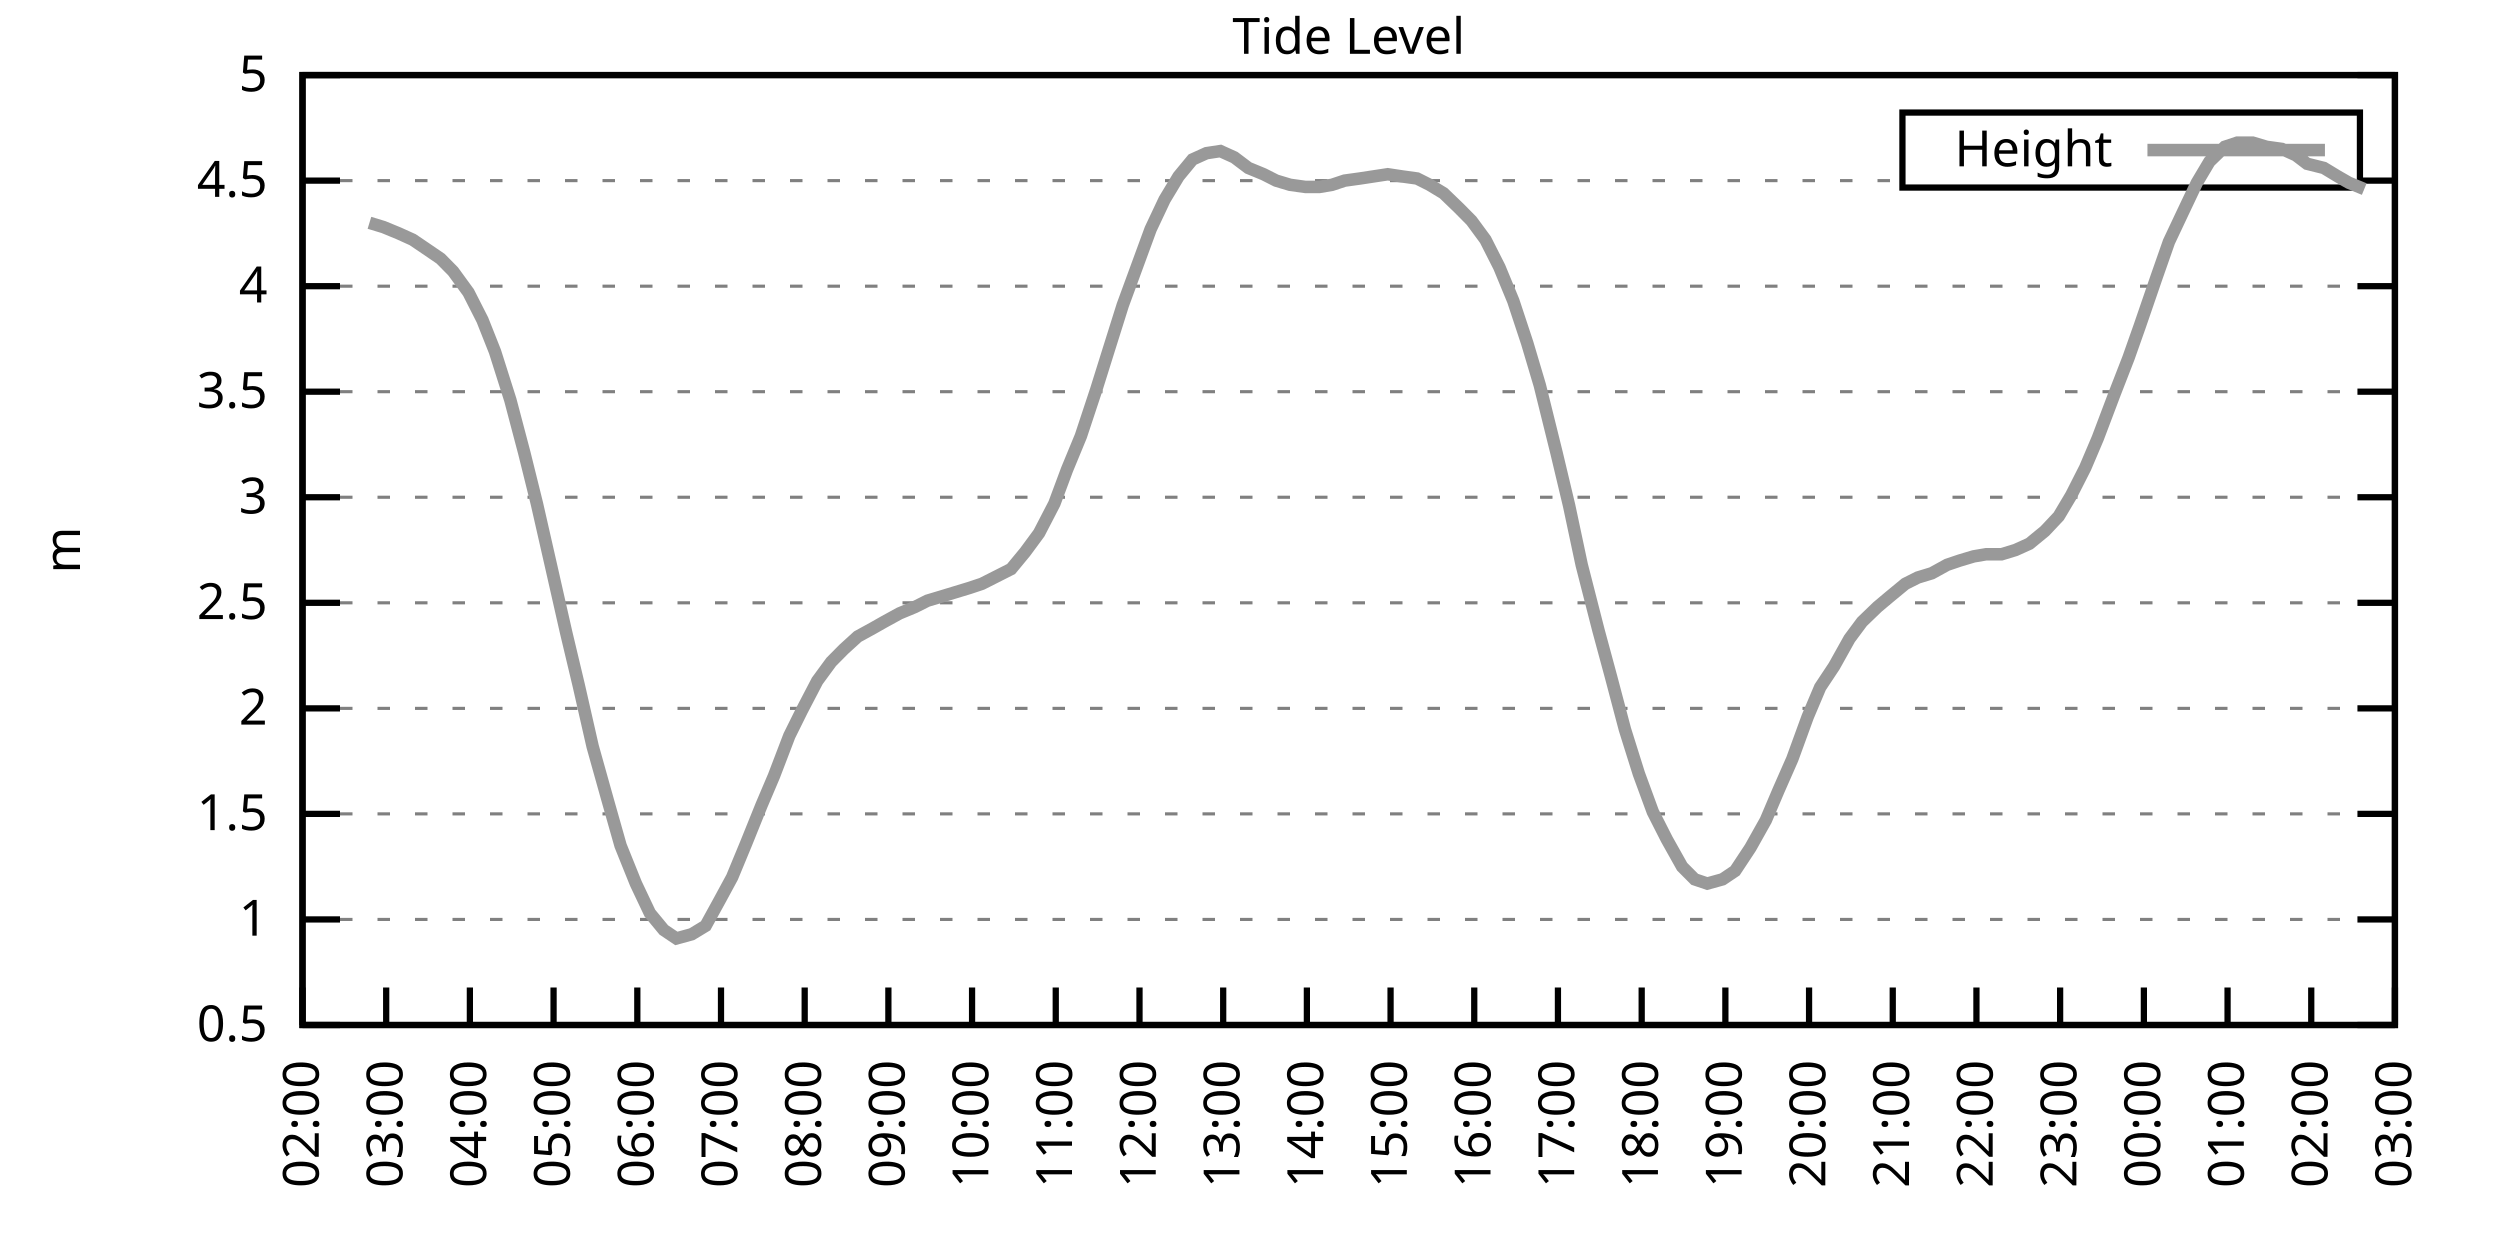
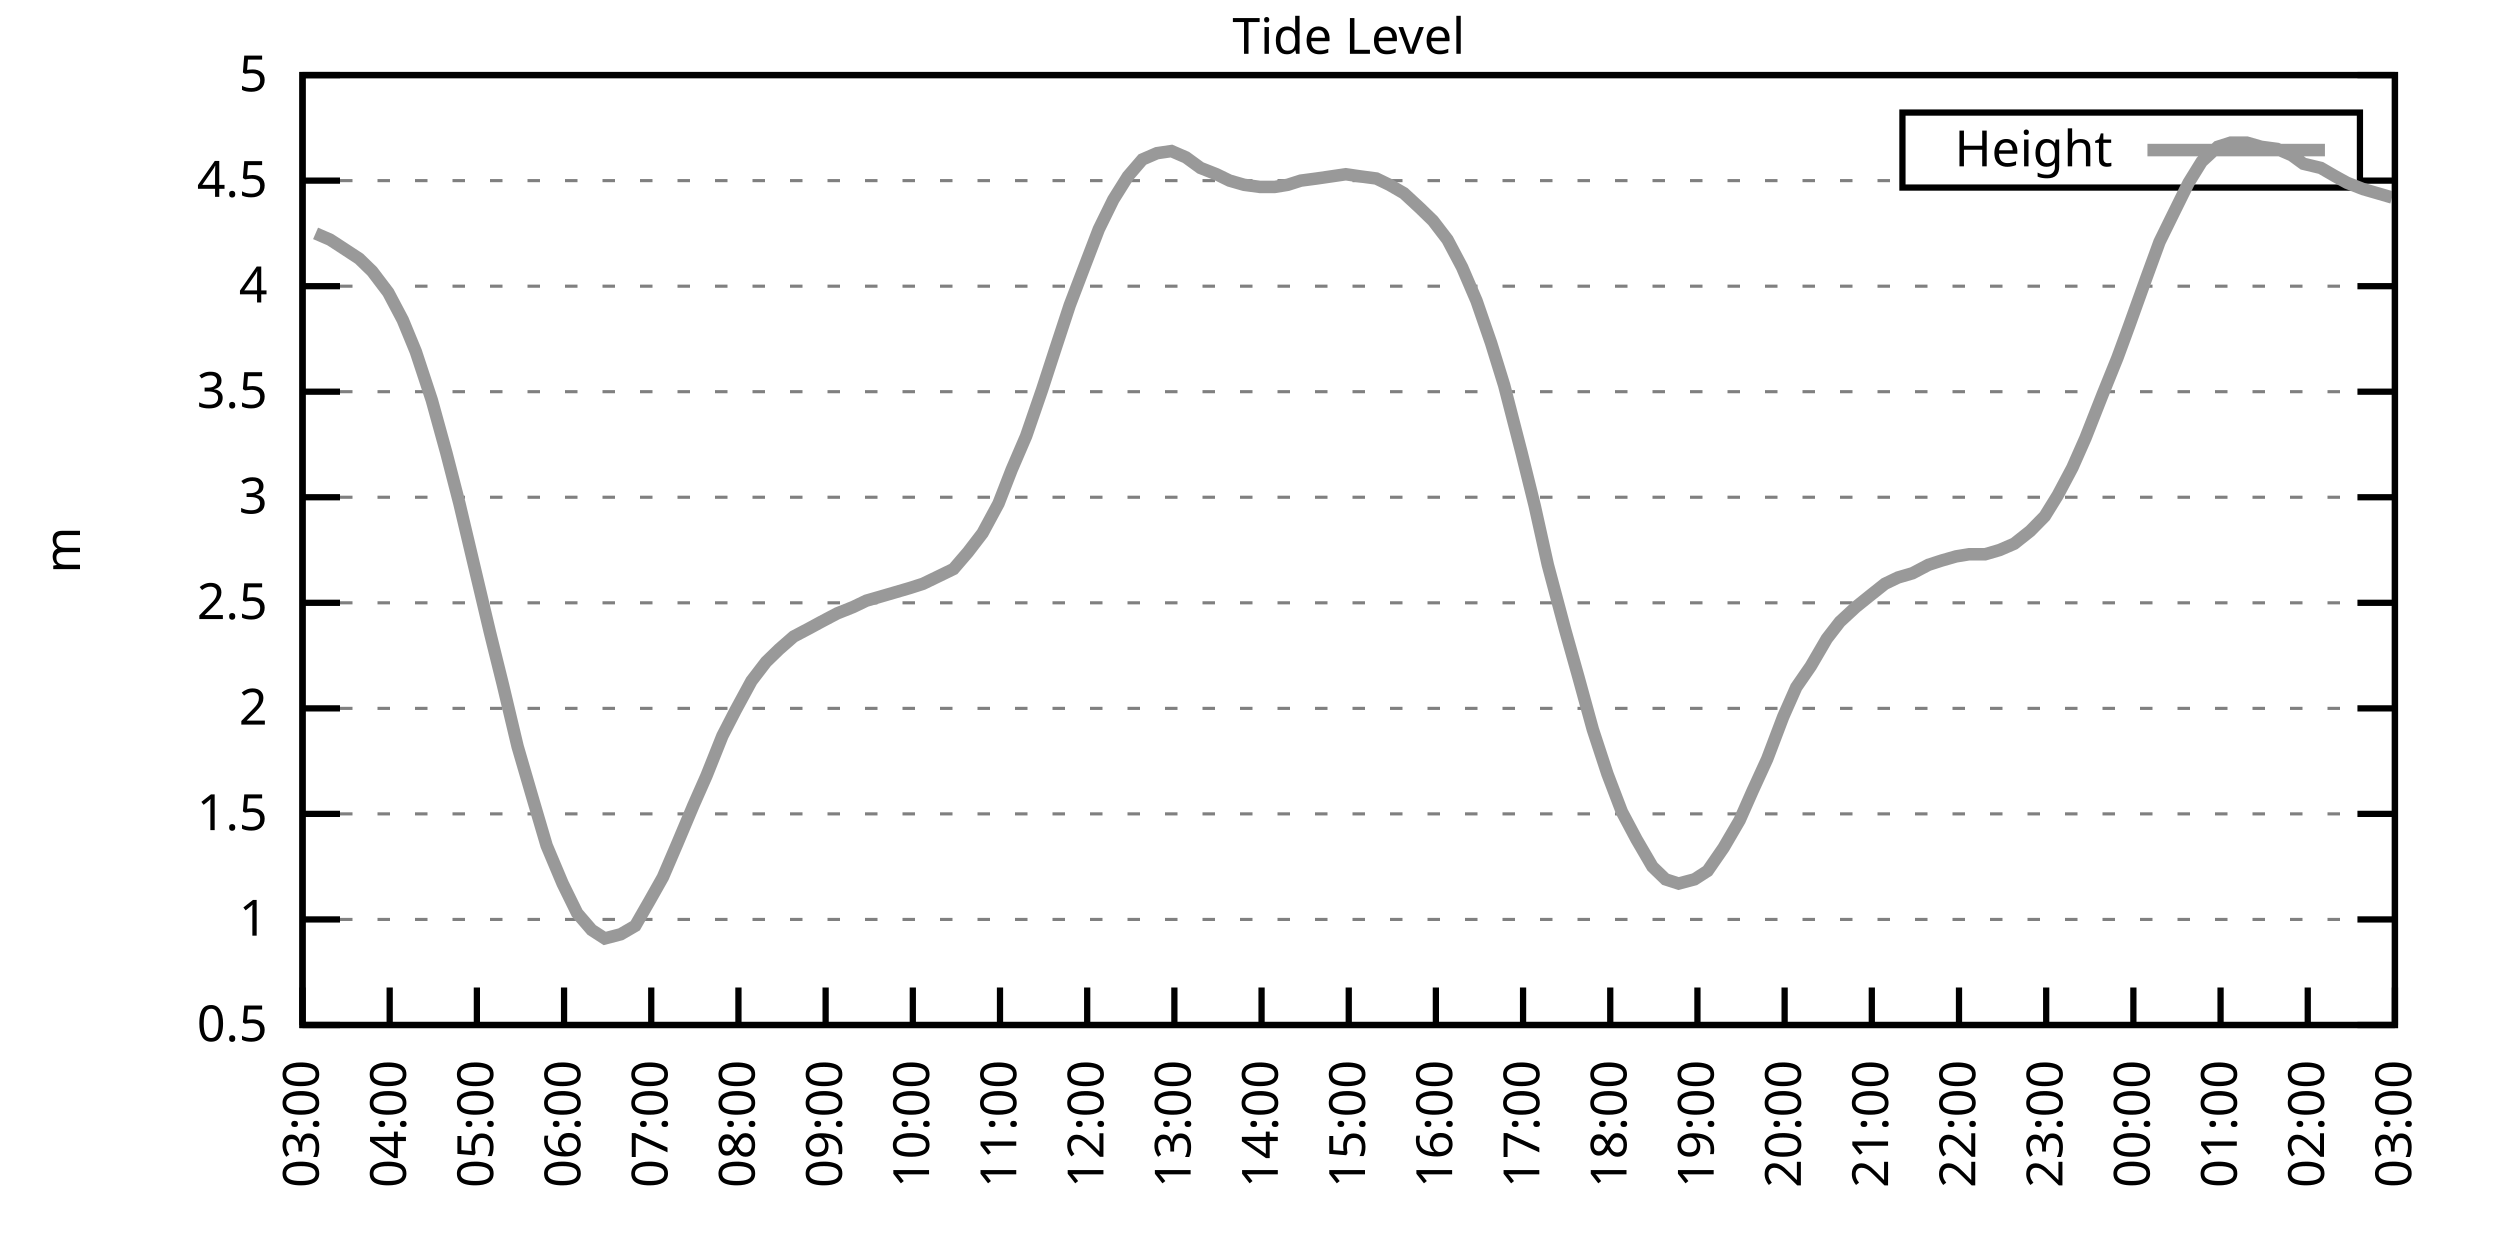
<svg xmlns="http://www.w3.org/2000/svg" xmlns:xlink="http://www.w3.org/1999/xlink" width="400" height="200" viewBox="0 0 400 200">
  <g id="gnuplot_canvas">
    <rect x="0" y="0" width="400" height="200" fill="none" />
    <defs>
      <circle id="gpDot" r="0.5" stroke-width="0.5" stroke="currentColor" />
      <path id="gpPt0" stroke-width="0.333" stroke="currentColor" d="M-1,0 h2 M0,-1 v2" />
      <path id="gpPt1" stroke-width="0.333" stroke="currentColor" d="M-1,-1 L1,1 M1,-1 L-1,1" />
      <path id="gpPt2" stroke-width="0.333" stroke="currentColor" d="M-1,0 L1,0 M0,-1 L0,1 M-1,-1 L1,1 M-1,1 L1,-1" />
      <rect id="gpPt3" stroke-width="0.333" stroke="currentColor" x="-1" y="-1" width="2" height="2" />
      <rect id="gpPt4" stroke-width="0.333" stroke="currentColor" fill="currentColor" x="-1" y="-1" width="2" height="2" />
      <circle id="gpPt5" stroke-width="0.333" stroke="currentColor" cx="0" cy="0" r="1" />
      <use xlink:href="#gpPt5" id="gpPt6" fill="currentColor" stroke="none" />
      <path id="gpPt7" stroke-width="0.333" stroke="currentColor" d="M0,-1.33 L-1.33,0.67 L1.33,0.67 z" />
      <use xlink:href="#gpPt7" id="gpPt8" fill="currentColor" stroke="none" />
      <use xlink:href="#gpPt7" id="gpPt9" stroke="currentColor" transform="rotate(180)" />
      <use xlink:href="#gpPt9" id="gpPt10" fill="currentColor" stroke="none" />
      <use xlink:href="#gpPt3" id="gpPt11" stroke="currentColor" transform="rotate(45)" />
      <use xlink:href="#gpPt11" id="gpPt12" fill="currentColor" stroke="none" />
      <path id="gpPt13" stroke-width="0.333" stroke="currentColor" d="M0,1.330 L1.265,0.411 L0.782,-1.067 L-0.782,-1.076 L-1.265,0.411 z" />
      <use xlink:href="#gpPt13" id="gpPt14" fill="currentColor" stroke="none" />
      <filter id="textbox" filterUnits="objectBoundingBox" x="0" y="0" height="1" width="1">
        <feFlood flood-color="white" flood-opacity="1" result="bgnd" />
        <feComposite in="SourceGraphic" in2="bgnd" operator="atop" />
      </filter>
      <filter id="greybox" filterUnits="objectBoundingBox" x="0" y="0" height="1" width="1">
        <feFlood flood-color="lightgrey" flood-opacity="1" result="grey" />
        <feComposite in="SourceGraphic" in2="grey" operator="atop" />
      </filter>
    </defs>
    <g fill="none" color="white" stroke="currentColor" stroke-width="1.00" stroke-linecap="butt" stroke-linejoin="miter">
</g>
    <g fill="none" color="black" stroke="currentColor" stroke-width="1.00" stroke-linecap="butt" stroke-linejoin="miter">
      <g stroke="none" shape-rendering="crispEdges">
        <polygon fill="rgb(255, 255, 255)" points="48.40,164.00 383.18,164.00 383.18,12.02 48.40,12.02 " />
      </g>
    </g>
    <g fill="none" color="black" stroke="currentColor" stroke-width="1.00" stroke-linecap="butt" stroke-linejoin="miter">
</g>
    <g fill="none" color="black" stroke="black" stroke-width="0.50" stroke-linecap="butt" stroke-linejoin="miter">
</g>
    <g fill="none" color="gray" stroke="currentColor" stroke-width="0.50" stroke-linecap="butt" stroke-linejoin="miter">
      <path stroke="gray" stroke-dasharray="2,4" class="gridline" d="M48.40,164.00 L383.19,164.00  " />
    </g>
    <g fill="none" color="gray" stroke="gray" stroke-width="1.00" stroke-linecap="butt" stroke-linejoin="miter">
</g>
    <g fill="none" color="black" stroke="currentColor" stroke-width="1.00" stroke-linecap="butt" stroke-linejoin="miter">
      <path stroke="black" d="M48.40,164.00 L54.40,164.00 M383.19,164.00 L377.19,164.00  " />
      <g transform="translate(42.80,166.60)" stroke="none" fill="black" font-family="Sans" font-size="8.00" text-anchor="end">
        <text>
          <tspan font-family="Sans"> 0.5</tspan>
        </text>
      </g>
    </g>
    <g fill="none" color="black" stroke="currentColor" stroke-width="1.00" stroke-linecap="butt" stroke-linejoin="miter">
</g>
    <g fill="none" color="black" stroke="black" stroke-width="0.50" stroke-linecap="butt" stroke-linejoin="miter">
</g>
    <g fill="none" color="gray" stroke="currentColor" stroke-width="0.50" stroke-linecap="butt" stroke-linejoin="miter">
      <path stroke="gray" stroke-dasharray="2,4" class="gridline" d="M48.40,147.11 L383.19,147.11  " />
    </g>
    <g fill="none" color="gray" stroke="gray" stroke-width="1.00" stroke-linecap="butt" stroke-linejoin="miter">
</g>
    <g fill="none" color="black" stroke="currentColor" stroke-width="1.00" stroke-linecap="butt" stroke-linejoin="miter">
      <path stroke="black" d="M48.40,147.11 L54.40,147.11 M383.19,147.11 L377.19,147.11  " />
      <g transform="translate(42.80,149.71)" stroke="none" fill="black" font-family="Sans" font-size="8.00" text-anchor="end">
        <text>
          <tspan font-family="Sans"> 1</tspan>
        </text>
      </g>
    </g>
    <g fill="none" color="black" stroke="currentColor" stroke-width="1.00" stroke-linecap="butt" stroke-linejoin="miter">
</g>
    <g fill="none" color="black" stroke="black" stroke-width="0.50" stroke-linecap="butt" stroke-linejoin="miter">
</g>
    <g fill="none" color="gray" stroke="currentColor" stroke-width="0.50" stroke-linecap="butt" stroke-linejoin="miter">
      <path stroke="gray" stroke-dasharray="2,4" class="gridline" d="M48.40,130.22 L383.19,130.22  " />
    </g>
    <g fill="none" color="gray" stroke="gray" stroke-width="1.00" stroke-linecap="butt" stroke-linejoin="miter">
</g>
    <g fill="none" color="black" stroke="currentColor" stroke-width="1.00" stroke-linecap="butt" stroke-linejoin="miter">
      <path stroke="black" d="M48.40,130.22 L54.40,130.22 M383.19,130.22 L377.19,130.22  " />
      <g transform="translate(42.80,132.82)" stroke="none" fill="black" font-family="Sans" font-size="8.00" text-anchor="end">
        <text>
          <tspan font-family="Sans"> 1.5</tspan>
        </text>
      </g>
    </g>
    <g fill="none" color="black" stroke="currentColor" stroke-width="1.00" stroke-linecap="butt" stroke-linejoin="miter">
</g>
    <g fill="none" color="black" stroke="black" stroke-width="0.50" stroke-linecap="butt" stroke-linejoin="miter">
</g>
    <g fill="none" color="gray" stroke="currentColor" stroke-width="0.50" stroke-linecap="butt" stroke-linejoin="miter">
      <path stroke="gray" stroke-dasharray="2,4" class="gridline" d="M48.40,113.34 L383.19,113.34  " />
    </g>
    <g fill="none" color="gray" stroke="gray" stroke-width="1.00" stroke-linecap="butt" stroke-linejoin="miter">
</g>
    <g fill="none" color="black" stroke="currentColor" stroke-width="1.00" stroke-linecap="butt" stroke-linejoin="miter">
      <path stroke="black" d="M48.40,113.34 L54.40,113.34 M383.19,113.34 L377.19,113.34  " />
      <g transform="translate(42.80,115.94)" stroke="none" fill="black" font-family="Sans" font-size="8.00" text-anchor="end">
        <text>
          <tspan font-family="Sans"> 2</tspan>
        </text>
      </g>
    </g>
    <g fill="none" color="black" stroke="currentColor" stroke-width="1.00" stroke-linecap="butt" stroke-linejoin="miter">
</g>
    <g fill="none" color="black" stroke="black" stroke-width="0.50" stroke-linecap="butt" stroke-linejoin="miter">
</g>
    <g fill="none" color="gray" stroke="currentColor" stroke-width="0.50" stroke-linecap="butt" stroke-linejoin="miter">
      <path stroke="gray" stroke-dasharray="2,4" class="gridline" d="M48.40,96.45 L383.19,96.45  " />
    </g>
    <g fill="none" color="gray" stroke="gray" stroke-width="1.00" stroke-linecap="butt" stroke-linejoin="miter">
</g>
    <g fill="none" color="black" stroke="currentColor" stroke-width="1.00" stroke-linecap="butt" stroke-linejoin="miter">
      <path stroke="black" d="M48.40,96.45 L54.40,96.45 M383.19,96.45 L377.19,96.45  " />
      <g transform="translate(42.80,99.05)" stroke="none" fill="black" font-family="Sans" font-size="8.00" text-anchor="end">
        <text>
          <tspan font-family="Sans"> 2.5</tspan>
        </text>
      </g>
    </g>
    <g fill="none" color="black" stroke="currentColor" stroke-width="1.00" stroke-linecap="butt" stroke-linejoin="miter">
</g>
    <g fill="none" color="black" stroke="black" stroke-width="0.50" stroke-linecap="butt" stroke-linejoin="miter">
</g>
    <g fill="none" color="gray" stroke="currentColor" stroke-width="0.50" stroke-linecap="butt" stroke-linejoin="miter">
      <path stroke="gray" stroke-dasharray="2,4" class="gridline" d="M48.40,79.56 L383.19,79.56  " />
    </g>
    <g fill="none" color="gray" stroke="gray" stroke-width="1.00" stroke-linecap="butt" stroke-linejoin="miter">
</g>
    <g fill="none" color="black" stroke="currentColor" stroke-width="1.00" stroke-linecap="butt" stroke-linejoin="miter">
      <path stroke="black" d="M48.40,79.56 L54.40,79.56 M383.19,79.56 L377.19,79.56  " />
      <g transform="translate(42.80,82.16)" stroke="none" fill="black" font-family="Sans" font-size="8.00" text-anchor="end">
        <text>
          <tspan font-family="Sans"> 3</tspan>
        </text>
      </g>
    </g>
    <g fill="none" color="black" stroke="currentColor" stroke-width="1.00" stroke-linecap="butt" stroke-linejoin="miter">
</g>
    <g fill="none" color="black" stroke="black" stroke-width="0.50" stroke-linecap="butt" stroke-linejoin="miter">
</g>
    <g fill="none" color="gray" stroke="currentColor" stroke-width="0.50" stroke-linecap="butt" stroke-linejoin="miter">
      <path stroke="gray" stroke-dasharray="2,4" class="gridline" d="M48.40,62.67 L383.19,62.67  " />
    </g>
    <g fill="none" color="gray" stroke="gray" stroke-width="1.00" stroke-linecap="butt" stroke-linejoin="miter">
</g>
    <g fill="none" color="black" stroke="currentColor" stroke-width="1.00" stroke-linecap="butt" stroke-linejoin="miter">
      <path stroke="black" d="M48.40,62.67 L54.40,62.67 M383.19,62.67 L377.19,62.67  " />
      <g transform="translate(42.80,65.27)" stroke="none" fill="black" font-family="Sans" font-size="8.00" text-anchor="end">
        <text>
          <tspan font-family="Sans"> 3.5</tspan>
        </text>
      </g>
    </g>
    <g fill="none" color="black" stroke="currentColor" stroke-width="1.00" stroke-linecap="butt" stroke-linejoin="miter">
</g>
    <g fill="none" color="black" stroke="black" stroke-width="0.50" stroke-linecap="butt" stroke-linejoin="miter">
</g>
    <g fill="none" color="gray" stroke="currentColor" stroke-width="0.50" stroke-linecap="butt" stroke-linejoin="miter">
      <path stroke="gray" stroke-dasharray="2,4" class="gridline" d="M48.40,45.79 L383.19,45.79  " />
    </g>
    <g fill="none" color="gray" stroke="gray" stroke-width="1.00" stroke-linecap="butt" stroke-linejoin="miter">
</g>
    <g fill="none" color="black" stroke="currentColor" stroke-width="1.00" stroke-linecap="butt" stroke-linejoin="miter">
      <path stroke="black" d="M48.40,45.79 L54.40,45.79 M383.19,45.79 L377.19,45.79  " />
      <g transform="translate(42.80,48.39)" stroke="none" fill="black" font-family="Sans" font-size="8.00" text-anchor="end">
        <text>
          <tspan font-family="Sans"> 4</tspan>
        </text>
      </g>
    </g>
    <g fill="none" color="black" stroke="currentColor" stroke-width="1.00" stroke-linecap="butt" stroke-linejoin="miter">
</g>
    <g fill="none" color="black" stroke="black" stroke-width="0.50" stroke-linecap="butt" stroke-linejoin="miter">
</g>
    <g fill="none" color="gray" stroke="currentColor" stroke-width="0.50" stroke-linecap="butt" stroke-linejoin="miter">
      <path stroke="gray" stroke-dasharray="2,4" class="gridline" d="M48.40,28.90 L304.39,28.90 M377.59,28.90 L383.19,28.90  " />
    </g>
    <g fill="none" color="gray" stroke="gray" stroke-width="1.00" stroke-linecap="butt" stroke-linejoin="miter">
</g>
    <g fill="none" color="black" stroke="currentColor" stroke-width="1.00" stroke-linecap="butt" stroke-linejoin="miter">
      <path stroke="black" d="M48.40,28.90 L54.40,28.90 M383.19,28.90 L377.19,28.90  " />
      <g transform="translate(42.80,31.50)" stroke="none" fill="black" font-family="Sans" font-size="8.00" text-anchor="end">
        <text>
          <tspan font-family="Sans"> 4.5</tspan>
        </text>
      </g>
    </g>
    <g fill="none" color="black" stroke="currentColor" stroke-width="1.00" stroke-linecap="butt" stroke-linejoin="miter">
</g>
    <g fill="none" color="black" stroke="black" stroke-width="0.50" stroke-linecap="butt" stroke-linejoin="miter">
</g>
    <g fill="none" color="gray" stroke="currentColor" stroke-width="0.50" stroke-linecap="butt" stroke-linejoin="miter">
      <path stroke="gray" stroke-dasharray="2,4" class="gridline" d="M48.40,12.01 L383.19,12.01  " />
    </g>
    <g fill="none" color="gray" stroke="gray" stroke-width="1.00" stroke-linecap="butt" stroke-linejoin="miter">
</g>
    <g fill="none" color="black" stroke="currentColor" stroke-width="1.00" stroke-linecap="butt" stroke-linejoin="miter">
      <path stroke="black" d="M48.40,12.01 L54.40,12.01 M383.19,12.01 L377.19,12.01  " />
      <g transform="translate(42.80,14.61)" stroke="none" fill="black" font-family="Sans" font-size="8.00" text-anchor="end">
        <text>
          <tspan font-family="Sans"> 5</tspan>
        </text>
      </g>
    </g>
    <g fill="none" color="black" stroke="currentColor" stroke-width="1.00" stroke-linecap="butt" stroke-linejoin="miter">
      <path stroke="black" d="M48.40,164.00 L48.40,158.00  " />
      <g transform="translate(51.00,169.60) rotate(270.00)" stroke="none" fill="black" font-family="Sans" font-size="8.00" text-anchor="end">
        <text>
-           <tspan font-family="Sans">02:00</tspan>
-         </text>
-       </g>
-     </g>
-     <g fill="none" color="black" stroke="currentColor" stroke-width="1.00" stroke-linecap="butt" stroke-linejoin="miter">
-       <path stroke="black" d="M61.79,164.00 L61.79,158.00  " />
-       <g transform="translate(64.39,169.60) rotate(270.00)" stroke="none" fill="black" font-family="Sans" font-size="8.00" text-anchor="end">
-         <text>
          <tspan font-family="Sans">03:00</tspan>
        </text>
      </g>
    </g>
    <g fill="none" color="black" stroke="currentColor" stroke-width="1.00" stroke-linecap="butt" stroke-linejoin="miter">
-       <path stroke="black" d="M75.18,164.00 L75.18,158.00  " />
-       <g transform="translate(77.78,169.60) rotate(270.00)" stroke="none" fill="black" font-family="Sans" font-size="8.00" text-anchor="end">
+       <path stroke="black" d="M62.35,164.00 L62.35,158.00  " />
+       <g transform="translate(64.95,169.60) rotate(270.00)" stroke="none" fill="black" font-family="Sans" font-size="8.00" text-anchor="end">
        <text>
          <tspan font-family="Sans">04:00</tspan>
        </text>
      </g>
    </g>
    <g fill="none" color="black" stroke="currentColor" stroke-width="1.00" stroke-linecap="butt" stroke-linejoin="miter">
-       <path stroke="black" d="M88.57,164.00 L88.57,158.00  " />
-       <g transform="translate(91.17,169.60) rotate(270.00)" stroke="none" fill="black" font-family="Sans" font-size="8.00" text-anchor="end">
+       <path stroke="black" d="M76.30,164.00 L76.30,158.00  " />
+       <g transform="translate(78.90,169.60) rotate(270.00)" stroke="none" fill="black" font-family="Sans" font-size="8.00" text-anchor="end">
        <text>
          <tspan font-family="Sans">05:00</tspan>
        </text>
      </g>
    </g>
    <g fill="none" color="black" stroke="currentColor" stroke-width="1.00" stroke-linecap="butt" stroke-linejoin="miter">
-       <path stroke="black" d="M101.97,164.00 L101.97,158.00  " />
-       <g transform="translate(104.57,169.60) rotate(270.00)" stroke="none" fill="black" font-family="Sans" font-size="8.00" text-anchor="end">
+       <path stroke="black" d="M90.25,164.00 L90.25,158.00  " />
+       <g transform="translate(92.85,169.60) rotate(270.00)" stroke="none" fill="black" font-family="Sans" font-size="8.00" text-anchor="end">
        <text>
          <tspan font-family="Sans">06:00</tspan>
        </text>
      </g>
    </g>
    <g fill="none" color="black" stroke="currentColor" stroke-width="1.00" stroke-linecap="butt" stroke-linejoin="miter">
-       <path stroke="black" d="M115.36,164.00 L115.36,158.00  " />
-       <g transform="translate(117.96,169.60) rotate(270.00)" stroke="none" fill="black" font-family="Sans" font-size="8.00" text-anchor="end">
+       <path stroke="black" d="M104.20,164.00 L104.20,158.00  " />
+       <g transform="translate(106.80,169.60) rotate(270.00)" stroke="none" fill="black" font-family="Sans" font-size="8.00" text-anchor="end">
        <text>
          <tspan font-family="Sans">07:00</tspan>
        </text>
      </g>
    </g>
    <g fill="none" color="black" stroke="currentColor" stroke-width="1.00" stroke-linecap="butt" stroke-linejoin="miter">
-       <path stroke="black" d="M128.75,164.00 L128.75,158.00  " />
-       <g transform="translate(131.35,169.60) rotate(270.00)" stroke="none" fill="black" font-family="Sans" font-size="8.00" text-anchor="end">
+       <path stroke="black" d="M118.15,164.00 L118.15,158.00  " />
+       <g transform="translate(120.75,169.60) rotate(270.00)" stroke="none" fill="black" font-family="Sans" font-size="8.00" text-anchor="end">
        <text>
          <tspan font-family="Sans">08:00</tspan>
        </text>
      </g>
    </g>
    <g fill="none" color="black" stroke="currentColor" stroke-width="1.00" stroke-linecap="butt" stroke-linejoin="miter">
-       <path stroke="black" d="M142.14,164.00 L142.14,158.00  " />
-       <g transform="translate(144.74,169.60) rotate(270.00)" stroke="none" fill="black" font-family="Sans" font-size="8.00" text-anchor="end">
+       <path stroke="black" d="M132.10,164.00 L132.10,158.00  " />
+       <g transform="translate(134.70,169.60) rotate(270.00)" stroke="none" fill="black" font-family="Sans" font-size="8.00" text-anchor="end">
        <text>
          <tspan font-family="Sans">09:00</tspan>
        </text>
      </g>
    </g>
    <g fill="none" color="black" stroke="currentColor" stroke-width="1.00" stroke-linecap="butt" stroke-linejoin="miter">
-       <path stroke="black" d="M155.53,164.00 L155.53,158.00  " />
-       <g transform="translate(158.13,169.60) rotate(270.00)" stroke="none" fill="black" font-family="Sans" font-size="8.00" text-anchor="end">
+       <path stroke="black" d="M146.05,164.00 L146.05,158.00  " />
+       <g transform="translate(148.65,169.60) rotate(270.00)" stroke="none" fill="black" font-family="Sans" font-size="8.00" text-anchor="end">
        <text>
          <tspan font-family="Sans">10:00</tspan>
        </text>
      </g>
    </g>
    <g fill="none" color="black" stroke="currentColor" stroke-width="1.00" stroke-linecap="butt" stroke-linejoin="miter">
-       <path stroke="black" d="M168.92,164.00 L168.92,158.00  " />
-       <g transform="translate(171.52,169.60) rotate(270.00)" stroke="none" fill="black" font-family="Sans" font-size="8.00" text-anchor="end">
+       <path stroke="black" d="M160.00,164.00 L160.00,158.00  " />
+       <g transform="translate(162.60,169.60) rotate(270.00)" stroke="none" fill="black" font-family="Sans" font-size="8.00" text-anchor="end">
        <text>
          <tspan font-family="Sans">11:00</tspan>
        </text>
      </g>
    </g>
    <g fill="none" color="black" stroke="currentColor" stroke-width="1.00" stroke-linecap="butt" stroke-linejoin="miter">
-       <path stroke="black" d="M182.32,164.00 L182.32,158.00  " />
-       <g transform="translate(184.92,169.60) rotate(270.00)" stroke="none" fill="black" font-family="Sans" font-size="8.00" text-anchor="end">
+       <path stroke="black" d="M173.95,164.00 L173.95,158.00  " />
+       <g transform="translate(176.55,169.60) rotate(270.00)" stroke="none" fill="black" font-family="Sans" font-size="8.00" text-anchor="end">
        <text>
          <tspan font-family="Sans">12:00</tspan>
        </text>
      </g>
    </g>
    <g fill="none" color="black" stroke="currentColor" stroke-width="1.00" stroke-linecap="butt" stroke-linejoin="miter">
-       <path stroke="black" d="M195.71,164.00 L195.71,158.00  " />
-       <g transform="translate(198.31,169.60) rotate(270.00)" stroke="none" fill="black" font-family="Sans" font-size="8.00" text-anchor="end">
+       <path stroke="black" d="M187.90,164.00 L187.90,158.00  " />
+       <g transform="translate(190.50,169.60) rotate(270.00)" stroke="none" fill="black" font-family="Sans" font-size="8.00" text-anchor="end">
        <text>
          <tspan font-family="Sans">13:00</tspan>
        </text>
      </g>
    </g>
    <g fill="none" color="black" stroke="currentColor" stroke-width="1.00" stroke-linecap="butt" stroke-linejoin="miter">
-       <path stroke="black" d="M209.10,164.00 L209.10,158.00  " />
-       <g transform="translate(211.70,169.60) rotate(270.00)" stroke="none" fill="black" font-family="Sans" font-size="8.00" text-anchor="end">
+       <path stroke="black" d="M201.85,164.00 L201.85,158.00  " />
+       <g transform="translate(204.45,169.60) rotate(270.00)" stroke="none" fill="black" font-family="Sans" font-size="8.00" text-anchor="end">
        <text>
          <tspan font-family="Sans">14:00</tspan>
        </text>
      </g>
    </g>
    <g fill="none" color="black" stroke="currentColor" stroke-width="1.00" stroke-linecap="butt" stroke-linejoin="miter">
-       <path stroke="black" d="M222.49,164.00 L222.49,158.00  " />
-       <g transform="translate(225.09,169.60) rotate(270.00)" stroke="none" fill="black" font-family="Sans" font-size="8.00" text-anchor="end">
+       <path stroke="black" d="M215.80,164.00 L215.80,158.00  " />
+       <g transform="translate(218.40,169.60) rotate(270.00)" stroke="none" fill="black" font-family="Sans" font-size="8.00" text-anchor="end">
        <text>
          <tspan font-family="Sans">15:00</tspan>
        </text>
      </g>
    </g>
    <g fill="none" color="black" stroke="currentColor" stroke-width="1.00" stroke-linecap="butt" stroke-linejoin="miter">
-       <path stroke="black" d="M235.88,164.00 L235.88,158.00  " />
-       <g transform="translate(238.48,169.60) rotate(270.00)" stroke="none" fill="black" font-family="Sans" font-size="8.00" text-anchor="end">
+       <path stroke="black" d="M229.74,164.00 L229.74,158.00  " />
+       <g transform="translate(232.34,169.60) rotate(270.00)" stroke="none" fill="black" font-family="Sans" font-size="8.00" text-anchor="end">
        <text>
          <tspan font-family="Sans">16:00</tspan>
        </text>
      </g>
    </g>
    <g fill="none" color="black" stroke="currentColor" stroke-width="1.00" stroke-linecap="butt" stroke-linejoin="miter">
-       <path stroke="black" d="M249.27,164.00 L249.27,158.00  " />
-       <g transform="translate(251.87,169.60) rotate(270.00)" stroke="none" fill="black" font-family="Sans" font-size="8.00" text-anchor="end">
+       <path stroke="black" d="M243.69,164.00 L243.69,158.00  " />
+       <g transform="translate(246.29,169.60) rotate(270.00)" stroke="none" fill="black" font-family="Sans" font-size="8.00" text-anchor="end">
        <text>
          <tspan font-family="Sans">17:00</tspan>
        </text>
      </g>
    </g>
    <g fill="none" color="black" stroke="currentColor" stroke-width="1.00" stroke-linecap="butt" stroke-linejoin="miter">
-       <path stroke="black" d="M262.67,164.00 L262.67,158.00  " />
-       <g transform="translate(265.27,169.60) rotate(270.00)" stroke="none" fill="black" font-family="Sans" font-size="8.00" text-anchor="end">
+       <path stroke="black" d="M257.64,164.00 L257.64,158.00  " />
+       <g transform="translate(260.24,169.60) rotate(270.00)" stroke="none" fill="black" font-family="Sans" font-size="8.00" text-anchor="end">
        <text>
          <tspan font-family="Sans">18:00</tspan>
        </text>
      </g>
    </g>
    <g fill="none" color="black" stroke="currentColor" stroke-width="1.00" stroke-linecap="butt" stroke-linejoin="miter">
-       <path stroke="black" d="M276.06,164.00 L276.06,158.00  " />
-       <g transform="translate(278.66,169.60) rotate(270.00)" stroke="none" fill="black" font-family="Sans" font-size="8.00" text-anchor="end">
+       <path stroke="black" d="M271.59,164.00 L271.59,158.00  " />
+       <g transform="translate(274.19,169.60) rotate(270.00)" stroke="none" fill="black" font-family="Sans" font-size="8.00" text-anchor="end">
        <text>
          <tspan font-family="Sans">19:00</tspan>
        </text>
      </g>
    </g>
    <g fill="none" color="black" stroke="currentColor" stroke-width="1.00" stroke-linecap="butt" stroke-linejoin="miter">
-       <path stroke="black" d="M289.45,164.00 L289.45,158.00  " />
-       <g transform="translate(292.05,169.60) rotate(270.00)" stroke="none" fill="black" font-family="Sans" font-size="8.00" text-anchor="end">
+       <path stroke="black" d="M285.54,164.00 L285.54,158.00  " />
+       <g transform="translate(288.14,169.60) rotate(270.00)" stroke="none" fill="black" font-family="Sans" font-size="8.00" text-anchor="end">
        <text>
          <tspan font-family="Sans">20:00</tspan>
        </text>
      </g>
    </g>
    <g fill="none" color="black" stroke="currentColor" stroke-width="1.00" stroke-linecap="butt" stroke-linejoin="miter">
-       <path stroke="black" d="M302.84,164.00 L302.84,158.00  " />
-       <g transform="translate(305.44,169.60) rotate(270.00)" stroke="none" fill="black" font-family="Sans" font-size="8.00" text-anchor="end">
+       <path stroke="black" d="M299.49,164.00 L299.49,158.00  " />
+       <g transform="translate(302.09,169.60) rotate(270.00)" stroke="none" fill="black" font-family="Sans" font-size="8.00" text-anchor="end">
        <text>
          <tspan font-family="Sans">21:00</tspan>
        </text>
      </g>
    </g>
    <g fill="none" color="black" stroke="currentColor" stroke-width="1.00" stroke-linecap="butt" stroke-linejoin="miter">
-       <path stroke="black" d="M316.23,164.00 L316.23,158.00  " />
-       <g transform="translate(318.83,169.60) rotate(270.00)" stroke="none" fill="black" font-family="Sans" font-size="8.00" text-anchor="end">
+       <path stroke="black" d="M313.44,164.00 L313.44,158.00  " />
+       <g transform="translate(316.04,169.60) rotate(270.00)" stroke="none" fill="black" font-family="Sans" font-size="8.00" text-anchor="end">
        <text>
          <tspan font-family="Sans">22:00</tspan>
        </text>
      </g>
    </g>
    <g fill="none" color="black" stroke="currentColor" stroke-width="1.00" stroke-linecap="butt" stroke-linejoin="miter">
-       <path stroke="black" d="M329.62,164.00 L329.62,158.00  " />
-       <g transform="translate(332.22,169.60) rotate(270.00)" stroke="none" fill="black" font-family="Sans" font-size="8.00" text-anchor="end">
+       <path stroke="black" d="M327.39,164.00 L327.39,158.00  " />
+       <g transform="translate(329.99,169.60) rotate(270.00)" stroke="none" fill="black" font-family="Sans" font-size="8.00" text-anchor="end">
        <text>
          <tspan font-family="Sans">23:00</tspan>
        </text>
      </g>
    </g>
    <g fill="none" color="black" stroke="currentColor" stroke-width="1.00" stroke-linecap="butt" stroke-linejoin="miter">
-       <path stroke="black" d="M343.02,164.00 L343.02,158.00  " />
-       <g transform="translate(345.62,169.60) rotate(270.00)" stroke="none" fill="black" font-family="Sans" font-size="8.00" text-anchor="end">
+       <path stroke="black" d="M341.34,164.00 L341.34,158.00  " />
+       <g transform="translate(343.94,169.60) rotate(270.00)" stroke="none" fill="black" font-family="Sans" font-size="8.00" text-anchor="end">
        <text>
          <tspan font-family="Sans">00:00</tspan>
        </text>
      </g>
    </g>
    <g fill="none" color="black" stroke="currentColor" stroke-width="1.00" stroke-linecap="butt" stroke-linejoin="miter">
-       <path stroke="black" d="M356.41,164.00 L356.41,158.00  " />
-       <g transform="translate(359.01,169.60) rotate(270.00)" stroke="none" fill="black" font-family="Sans" font-size="8.00" text-anchor="end">
+       <path stroke="black" d="M355.29,164.00 L355.29,158.00  " />
+       <g transform="translate(357.89,169.60) rotate(270.00)" stroke="none" fill="black" font-family="Sans" font-size="8.00" text-anchor="end">
        <text>
          <tspan font-family="Sans">01:00</tspan>
        </text>
      </g>
    </g>
    <g fill="none" color="black" stroke="currentColor" stroke-width="1.00" stroke-linecap="butt" stroke-linejoin="miter">
-       <path stroke="black" d="M369.80,164.00 L369.80,158.00  " />
-       <g transform="translate(372.40,169.60) rotate(270.00)" stroke="none" fill="black" font-family="Sans" font-size="8.00" text-anchor="end">
+       <path stroke="black" d="M369.24,164.00 L369.24,158.00  " />
+       <g transform="translate(371.84,169.60) rotate(270.00)" stroke="none" fill="black" font-family="Sans" font-size="8.00" text-anchor="end">
        <text>
          <tspan font-family="Sans">02:00</tspan>
        </text>
      </g>
    </g>
    <g fill="none" color="black" stroke="currentColor" stroke-width="1.00" stroke-linecap="butt" stroke-linejoin="miter">
      <path stroke="black" d="M383.19,164.00 L383.19,158.00  " />
      <g transform="translate(385.79,169.60) rotate(270.00)" stroke="none" fill="black" font-family="Sans" font-size="8.00" text-anchor="end">
        <text>
          <tspan font-family="Sans">03:00</tspan>
        </text>
      </g>
    </g>
    <g fill="none" color="black" stroke="currentColor" stroke-width="1.00" stroke-linecap="butt" stroke-linejoin="miter">
</g>
    <g fill="none" color="black" stroke="currentColor" stroke-width="1.00" stroke-linecap="butt" stroke-linejoin="miter">
      <path stroke="black" d="M48.40,12.01 L48.40,164.00 L383.19,164.00 L383.19,12.01 L48.40,12.01 Z  " />
    </g>
    <g fill="none" color="black" stroke="currentColor" stroke-width="1.00" stroke-linecap="butt" stroke-linejoin="miter">
</g>
    <g fill="none" color="black" stroke="currentColor" stroke-width="1.00" stroke-linecap="butt" stroke-linejoin="miter">
      <path stroke="black" d="M304.39,30.01 L304.39,18.01 L377.59,18.01 L377.59,30.01 L304.39,30.01 Z  " />
    </g>
    <g id="Tide_level_plot_1">
      <g fill="none" color="white" stroke="black" stroke-width="2.00" stroke-linecap="butt" stroke-linejoin="miter">
</g>
      <g fill="none" color="black" stroke="currentColor" stroke-width="2.00" stroke-linecap="butt" stroke-linejoin="miter">
        <g transform="translate(337.99,26.61)" stroke="none" fill="black" font-family="Sans" font-size="8.00" text-anchor="end">
          <text>
            <tspan font-family="Sans">Height</tspan>
          </text>
        </g>
      </g>
      <g fill="none" color="black" stroke="currentColor" stroke-width="2.00" stroke-linecap="butt" stroke-linejoin="miter">
-         <path stroke="rgb(153, 153, 153)" d="M343.59,24.01 L371.99,24.01 M59.11,35.65 L61.35,36.33 L63.80,37.34 L66.03,38.35 L68.04,39.71 L70.50,41.39   L72.50,43.42 L74.96,46.80 L77.19,51.19 L79.20,56.26 L81.66,64.02 L83.89,72.47 L85.90,80.57 L88.13,90.37   L90.58,101.18 L92.59,109.62 L94.82,119.42 L97.28,128.20 L99.29,135.29 L101.74,141.37 L103.98,146.10 L106.21,148.80   L108.22,150.15 L110.67,149.48 L112.90,148.13 L115.13,144.07 L117.14,140.36 L119.38,134.95 L121.83,128.87 L123.84,124.14   L126.29,117.73 L128.30,113.67 L130.76,108.95 L132.99,105.91 L135.00,103.88 L137.23,101.85 L139.69,100.50 L141.47,99.49   L143.93,98.14 L146.38,97.12 L148.39,96.11 L150.62,95.44 L152.85,94.76 L155.09,94.08 L157.10,93.41 L159.77,92.06   L161.78,91.04 L164.01,88.34 L166.25,85.30 L168.70,80.57 L170.71,75.17 L172.94,69.77 L175.40,62.34 L177.41,55.92   L179.64,48.83 L181.87,42.75 L184.10,36.67 L186.33,31.94 L188.57,28.22 L190.80,25.52 L193.03,24.51 L195.26,24.17   L197.49,25.18 L199.73,26.87 L202.18,27.88 L204.19,28.90 L206.42,29.57 L208.88,29.91 L211.11,29.91 L213.12,29.57   L215.13,28.90 L217.58,28.56 L219.81,28.22 L222.04,27.88 L224.28,28.22 L226.73,28.56 L228.74,29.57 L230.97,30.92   L233.43,33.29 L235.44,35.32 L237.67,38.35 L239.90,42.75 L242.13,48.15 L244.36,54.90 L246.37,61.66 L249.05,72.47   L251.06,80.91 L253.07,90.37 L255.75,100.84 L257.76,108.27 L259.99,116.71 L262.22,123.81 L264.45,129.89 L266.68,134.28   L269.14,138.67 L271.15,140.69 L273.16,141.37 L275.61,140.69 L277.62,139.34 L280.07,135.63 L282.53,131.24 L284.54,126.51   L286.77,121.44 L289.23,114.69 L291.23,109.96 L293.47,106.58 L295.92,102.19 L297.93,99.49 L300.39,97.12 L302.39,95.44   L304.85,93.41 L306.86,92.40 L309.09,91.72 L311.54,90.37 L313.55,89.69 L315.79,89.02 L317.79,88.68 L320.25,88.68   L322.48,88.00 L324.71,86.99 L327.17,84.97 L329.40,82.60 L331.41,79.22 L333.64,74.83 L335.65,70.10 L338.33,63.01   L340.56,57.27 L342.35,52.20 L345.02,44.43 L347.03,38.69 L349.26,33.96 L351.50,29.24 L353.51,25.86 L355.96,23.49   L357.97,22.82 L360.42,22.82 L362.66,23.49 L365.11,23.83 L367.34,24.84 L369.13,26.20 L371.81,26.87 L374.04,28.22   L375.82,29.24 L378.28,30.25  " />
+         <path stroke="rgb(153, 153, 153)" d="M343.59,24.01 L371.99,24.01 M50.49,37.34 L52.82,38.35 L54.91,39.71 L57.47,41.39 L59.56,43.42 L62.12,46.80   L64.44,51.19 L66.53,56.26 L69.09,64.02 L71.42,72.47 L73.51,80.57 L75.83,90.37 L78.39,101.18 L80.48,109.62   L82.81,119.42 L85.37,128.20 L87.46,135.29 L90.02,141.37 L92.34,146.10 L94.67,148.80 L96.76,150.15 L99.32,149.48   L101.64,148.13 L103.97,144.07 L106.06,140.36 L108.38,134.95 L110.94,128.87 L113.03,124.14 L115.59,117.73 L117.68,113.67   L120.24,108.95 L122.57,105.91 L124.66,103.88 L126.98,101.85 L129.54,100.50 L131.40,99.49 L133.96,98.14 L136.51,97.12   L138.61,96.11 L140.93,95.44 L143.26,94.76 L145.58,94.08 L147.67,93.41 L150.46,92.06 L152.56,91.04 L154.88,88.34   L157.21,85.30 L159.76,80.57 L161.86,75.17 L164.18,69.77 L166.74,62.34 L168.83,55.92 L171.16,48.83 L173.48,42.75   L175.81,36.67 L178.13,31.94 L180.46,28.22 L182.78,25.52 L185.11,24.51 L187.43,24.17 L189.76,25.18 L192.08,26.87   L194.64,27.88 L196.73,28.90 L199.06,29.57 L201.61,29.91 L203.94,29.91 L206.03,29.57 L208.12,28.90 L210.68,28.56   L213.01,28.22 L215.33,27.88 L217.65,28.22 L220.21,28.56 L222.30,29.57 L224.63,30.92 L227.19,33.29 L229.28,35.32   L231.60,38.35 L233.93,42.75 L236.25,48.15 L238.58,54.90 L240.67,61.66 L243.46,72.47 L245.55,80.91 L247.65,90.37   L250.44,100.84 L252.53,108.27 L254.85,116.71 L257.18,123.81 L259.50,129.89 L261.83,134.28 L264.39,138.67 L266.48,140.69   L268.57,141.37 L271.13,140.69 L273.22,139.34 L275.78,135.63 L278.34,131.24 L280.43,126.51 L282.75,121.44 L285.31,114.69   L287.40,109.96 L289.73,106.58 L292.29,102.19 L294.38,99.49 L296.94,97.12 L299.03,95.44 L301.58,93.41 L303.68,92.40   L306.00,91.72 L308.56,90.37 L310.65,89.69 L312.98,89.02 L315.07,88.68 L317.63,88.68 L319.95,88.00 L322.28,86.99   L324.83,84.97 L327.16,82.60 L329.25,79.22 L331.58,74.83 L333.67,70.10 L336.46,63.01 L338.78,57.27 L340.64,52.20   L343.43,44.43 L345.53,38.69 L347.85,33.96 L350.18,29.24 L352.27,25.86 L354.83,23.49 L356.92,22.82 L359.48,22.82   L361.80,23.49 L364.36,23.83 L366.68,24.84 L368.54,26.20 L371.33,26.87 L373.66,28.22 L375.52,29.24 L378.08,30.25   L380.40,30.92 L382.73,31.60  " />
      </g>
    </g>
    <g fill="none" color="black" stroke="currentColor" stroke-width="2.00" stroke-linecap="butt" stroke-linejoin="miter">
</g>
    <g fill="none" color="black" stroke="black" stroke-width="1.00" stroke-linecap="butt" stroke-linejoin="miter">
</g>
    <g fill="none" color="black" stroke="currentColor" stroke-width="1.00" stroke-linecap="butt" stroke-linejoin="miter">
      <path stroke="black" d="M48.40,12.01 L48.40,164.00 L383.19,164.00 L383.19,12.01 L48.40,12.01 Z  " />
      <g transform="translate(12.80,88.01) rotate(270.00)" stroke="none" fill="black" font-family="Sans" font-size="8.00" text-anchor="middle">
        <text>
          <tspan font-family="Sans">m</tspan>
        </text>
      </g>
    </g>
    <g fill="none" color="black" stroke="currentColor" stroke-width="1.00" stroke-linecap="butt" stroke-linejoin="miter">
</g>
    <g fill="none" color="black" stroke="currentColor" stroke-width="1.00" stroke-linecap="butt" stroke-linejoin="miter">
      <g transform="translate(215.79,8.61)" stroke="none" fill="black" font-family="Sans" font-size="8.00" text-anchor="middle">
        <text>
          <tspan font-family="Sans">Tide Level</tspan>
        </text>
      </g>
    </g>
    <g fill="none" color="black" stroke="currentColor" stroke-width="1.00" stroke-linecap="butt" stroke-linejoin="miter">
</g>
  </g>
</svg>
